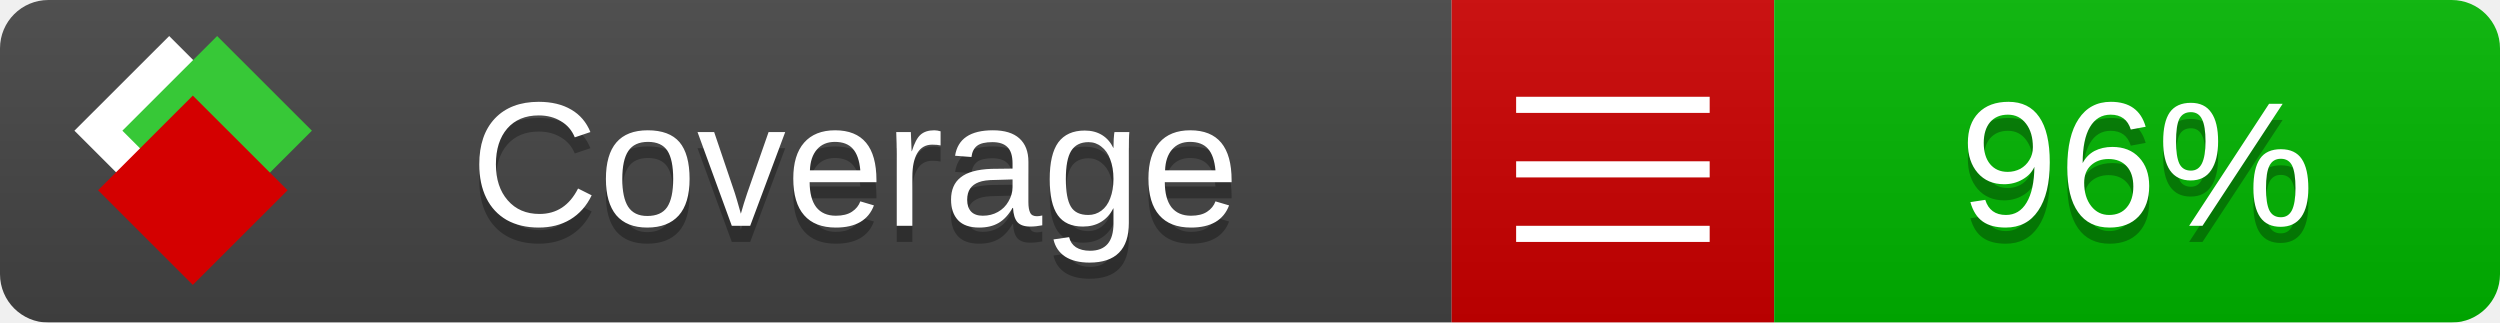
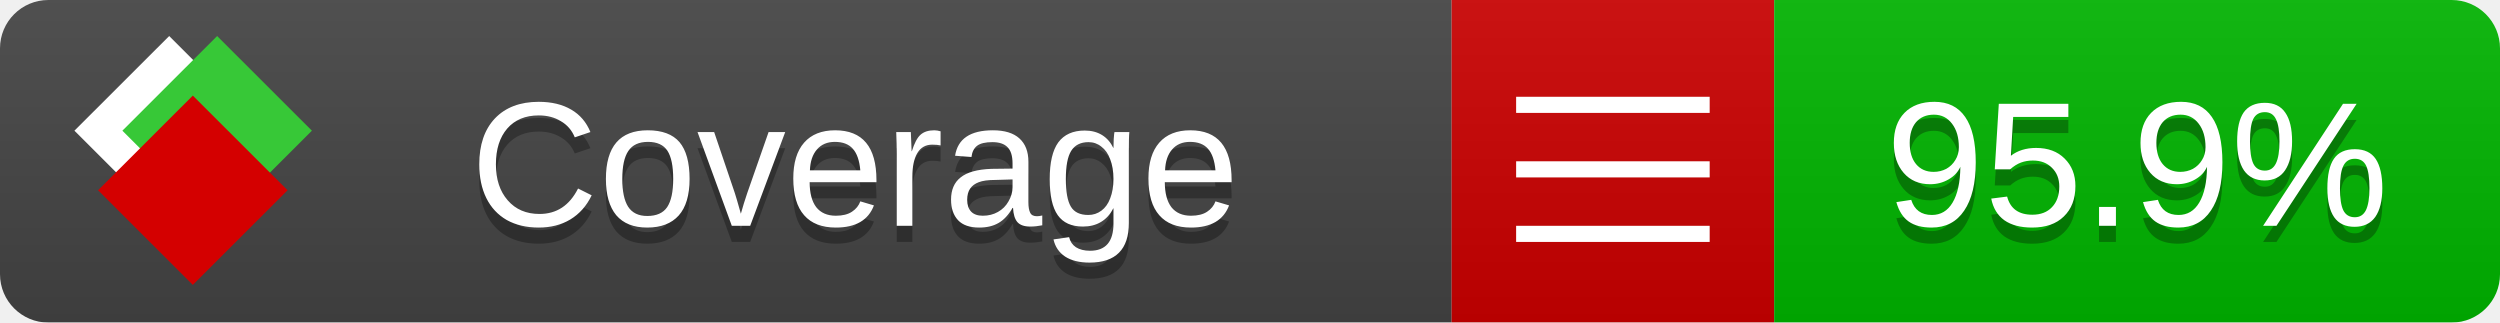
<svg xmlns="http://www.w3.org/2000/svg" xmlns:xlink="http://www.w3.org/1999/xlink" width="155" height="20">
  <style type="text/css">
          
            @keyframes fade1 {
                0% { visibility: visible; opacity: 1; }
               23% { visibility: visible; opacity: 1; }
               25% { visibility: hidden; opacity: 0; }
               48% { visibility: hidden; opacity: 0; }
               50% { visibility: hidden; opacity: 0; }
               73% { visibility: hidden; opacity: 0; }
               75% { visibility: hidden; opacity: 0; }
               98% { visibility: hidden; opacity: 0; }
              100% { visibility: visible; opacity: 1; }
            }
            @keyframes fade2 {
                0% { visibility: hidden; opacity: 0; }
               23% { visibility: hidden; opacity: 0; }
               25% { visibility: visible; opacity: 1; }
               48% { visibility: visible; opacity: 1; }
               50% { visibility: hidden; opacity: 0; }
               73% { visibility: hidden; opacity: 0; }
               75% { visibility: hidden; opacity: 0; }
               98% { visibility: hidden; opacity: 0; }
              100% { visibility: hidden; opacity: 0; }
            }
            @keyframes fade3 {
                0% { visibility: hidden; opacity: 0; }
               23% { visibility: hidden; opacity: 0; }
               25% { visibility: hidden; opacity: 0; }
               48% { visibility: hidden; opacity: 0; }
               50% { visibility: visible; opacity: 1; }
               73% { visibility: visible; opacity: 1; }
               75% { visibility: hidden; opacity: 0; }
               98% { visibility: hidden; opacity: 0; }
              100% { visibility: hidden; opacity: 0; }
            }
            @keyframes fade4 {
                0% { visibility: hidden; opacity: 0; }
               23% { visibility: hidden; opacity: 0; }
               25% { visibility: hidden; opacity: 0; }
               48% { visibility: hidden; opacity: 0; }
               50% { visibility: hidden; opacity: 0; }
               73% { visibility: hidden; opacity: 0; }
               75% { visibility: visible; opacity: 1; }
               98% { visibility: visible; opacity: 1; }
              100% { visibility: hidden; opacity: 0; }
            }
            .linecoverage {
                animation-duration: 15s;
                animation-name: fade1;
                animation-iteration-count: infinite;
            }
            .branchcoverage {
                animation-duration: 15s;
                animation-name: fade2;
                animation-iteration-count: infinite;
            }
            .methodcoverage {
                animation-duration: 15s;
                animation-name: fade3;
                animation-iteration-count: infinite;
            }
            .fullmethodcoverage {
                animation-duration: 15s;
                animation-name: fade4;
                animation-iteration-count: infinite;
            }
          
    </style>
  <defs>
    <linearGradient id="gradient" x2="0" y2="100%">
      <stop offset="0" stop-color="#bbb" stop-opacity=".1" />
      <stop offset="1" stop-opacity=".1" />
    </linearGradient>
    <linearGradient id="c">
      <stop offset="0" stop-color="#d40000" />
      <stop offset="1" stop-color="#ff2a2a" />
    </linearGradient>
    <linearGradient id="a">
      <stop offset="0" stop-color="#e0e0de" />
      <stop offset="1" stop-color="#fff" />
    </linearGradient>
    <linearGradient id="b">
      <stop offset="0" stop-color="#37c837" />
      <stop offset="1" stop-color="#217821" />
    </linearGradient>
    <linearGradient xlink:href="#a" id="e" x1="106.44" x2="69.96" y1="-11.96" y2="-46.84" gradientTransform="matrix(-.8426 -.00045 -.00045 -.8426 -94.27 -75.82)" gradientUnits="userSpaceOnUse" />
    <linearGradient xlink:href="#b" id="f" x1="56.19" x2="77.97" y1="-23.45" y2="10.62" gradientTransform="matrix(.8426 .00045 .00045 .8426 94.27 75.82)" gradientUnits="userSpaceOnUse" />
    <linearGradient xlink:href="#c" id="g" x1="79.98" x2="132.9" y1="10.79" y2="10.79" gradientTransform="matrix(.8426 .00045 .00045 .8426 94.27 75.82)" gradientUnits="userSpaceOnUse" />
    <mask id="mask">
      <rect width="155" height="20" rx="3" fill="#fff" />
    </mask>
    <g id="icon" transform="matrix(.04486 0 0 .04481 -.48 -.63)">
      <rect width="52.92" height="52.92" x="-109.72" y="-27.13" fill="url(#e)" transform="rotate(-135)" />
      <rect width="52.92" height="52.92" x="70.19" y="-39.18" fill="url(#f)" transform="rotate(45)" />
      <rect width="52.92" height="52.92" x="80.05" y="-15.74" fill="url(#g)" transform="rotate(45)" />
    </g>
  </defs>
  <g mask="url(#mask)">
    <rect x="0" y="0" width="90" height="20" fill="#444" />
    <rect x="90" y="0" width="20" height="20" fill="#c00" />
    <rect x="110" y="0" width="45" height="20" fill="#00B600" />
    <rect x="0" y="0" width="155" height="20" fill="url(#gradient)" />
  </g>
  <g>
    <path class="" stroke="#fff" d="M94 6.5 h12 M94 10.5 h12 M94 14.5 h12" />
  </g>
  <g fill="#fff" text-anchor="middle" font-family="Verdana,Arial,Geneva,sans-serif" font-size="11">
    <a xlink:href="https://github.com/danielpalme/ReportGenerator" target="_top">
      <use xlink:href="#icon" transform="translate(3,1) scale(3.5)" />
    </a>
    <text x="53" y="15" fill="#010101" fill-opacity=".3">Coverage</text>
    <text x="53" y="14" fill="#fff">Coverage</text>
-     <text class="" x="132.5" y="15" fill="#010101" fill-opacity=".3">96%</text>
-     <text class="" x="132.5" y="14">96%</text>
+     <text class="" x="132.5" y="15" fill="#010101" fill-opacity=".3">95.9%</text>
+     <text class="" x="132.5" y="14">95.9%</text>
  </g>
  <g>
    <rect class="" x="90" y="0" width="65" height="20" fill-opacity="0" />
  </g>
</svg>
